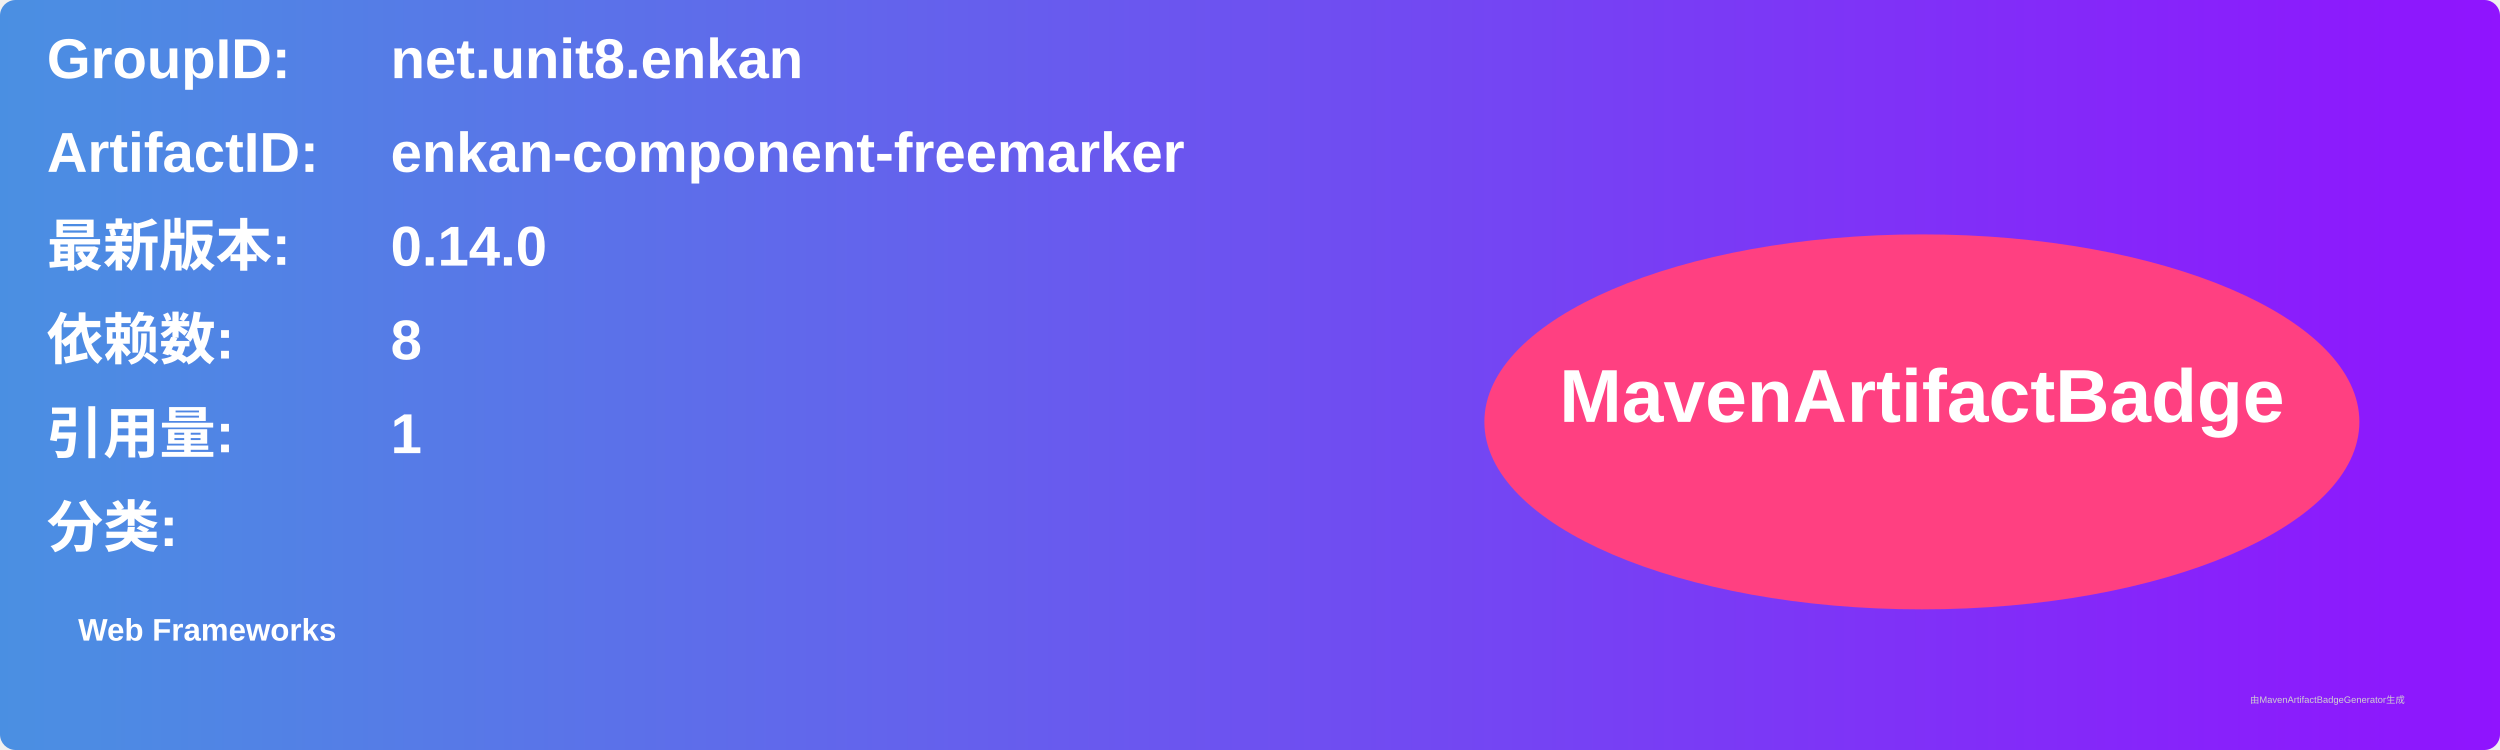
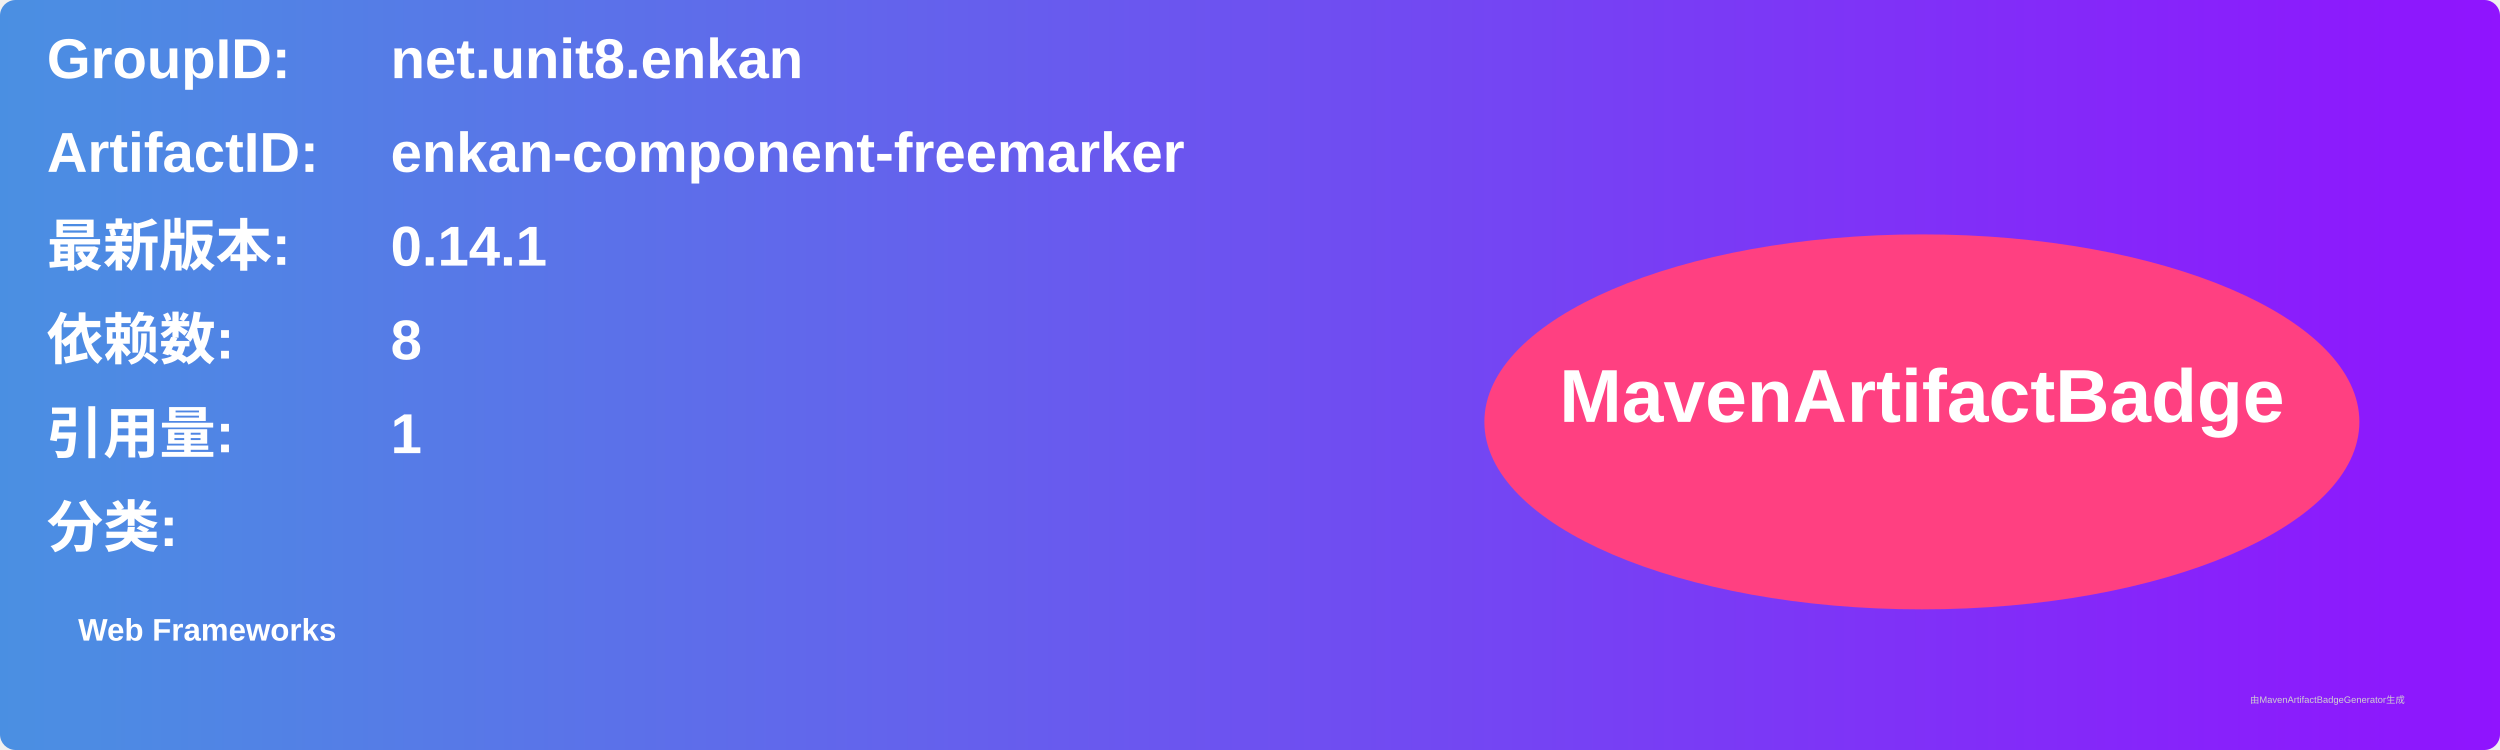
<svg xmlns="http://www.w3.org/2000/svg" width="800" height="240" viewBox="0 0 800 240">
  <linearGradient id="grad" x1="0%" y1="0%" x2="100%" y2="0%">
    <stop offset="0%" stop-color="#4a90e2" />
    <stop offset="100%" stop-color="#9013fe" />
  </linearGradient>
  <rect width="100%" height="100%" rx="5" ry="5" fill="url(#grad)" />
  <g transform="translate(15, 15)">
    <text x="0" y="10" font-family="Arial" font-size="18" fill="white" font-weight="bold" width="260">GroupID:</text>
    <text x="110" y="10" font-family="Arial" font-size="18" fill="white" font-weight="bold" width="460">net.unit8.enkan</text>
    <text x="0" y="40" font-family="Arial" font-size="18" fill="white" font-weight="bold" width="260">ArtifactID:</text>
    <text x="110" y="40" font-family="Arial" font-size="18" fill="white" font-weight="bold" width="460">enkan-component-freemarker</text>
    <text x="0" y="70" font-family="Arial" font-size="18" fill="white" font-weight="bold">最新版本:</text>
    <text x="110" y="70" font-family="Arial" font-size="18" fill="white" font-weight="bold">
-       <tspan font-weight="bold">0.14.0</tspan>
+       <tspan font-weight="bold">0.14.1</tspan>
    </text>
    <text x="0" y="100" font-family="Arial" font-size="18" fill="white" font-weight="bold">依赖数: </text>
    <text x="110" y="100" font-family="Arial" font-size="18" fill="white">
      <tspan font-weight="bold">8</tspan>
    </text>
    <text x="0" y="130" font-family="Arial" font-size="18" fill="white" font-weight="bold">引用量: </text>
    <text x="110" y="130" font-family="Arial" font-size="18" fill="white">
      <tspan font-weight="bold">1</tspan>
    </text>
    <text x="0" y="160" font-family="Arial" font-size="18" fill="white" font-weight="bold">分类:</text>
    <text x="10" y="190" font-family="Arial" font-size="10" fill="white">
      <tspan font-weight="bold">Web Frameworks</tspan>
    </text>
    <ellipse cx="600" cy="120" rx="140" ry="60" fill="#ff4081" />
    <text x="600" y="120" text-anchor="middle" font-family="Arial" font-size="24" fill="white" font-weight="bold">MavenArtifactBadge</text>
  </g>
  <text x="720" y="225" font-family="Arial" font-size="3" fill="#d0d0d0">由MavenArtifactBadgeGenerator生成</text>
</svg>
